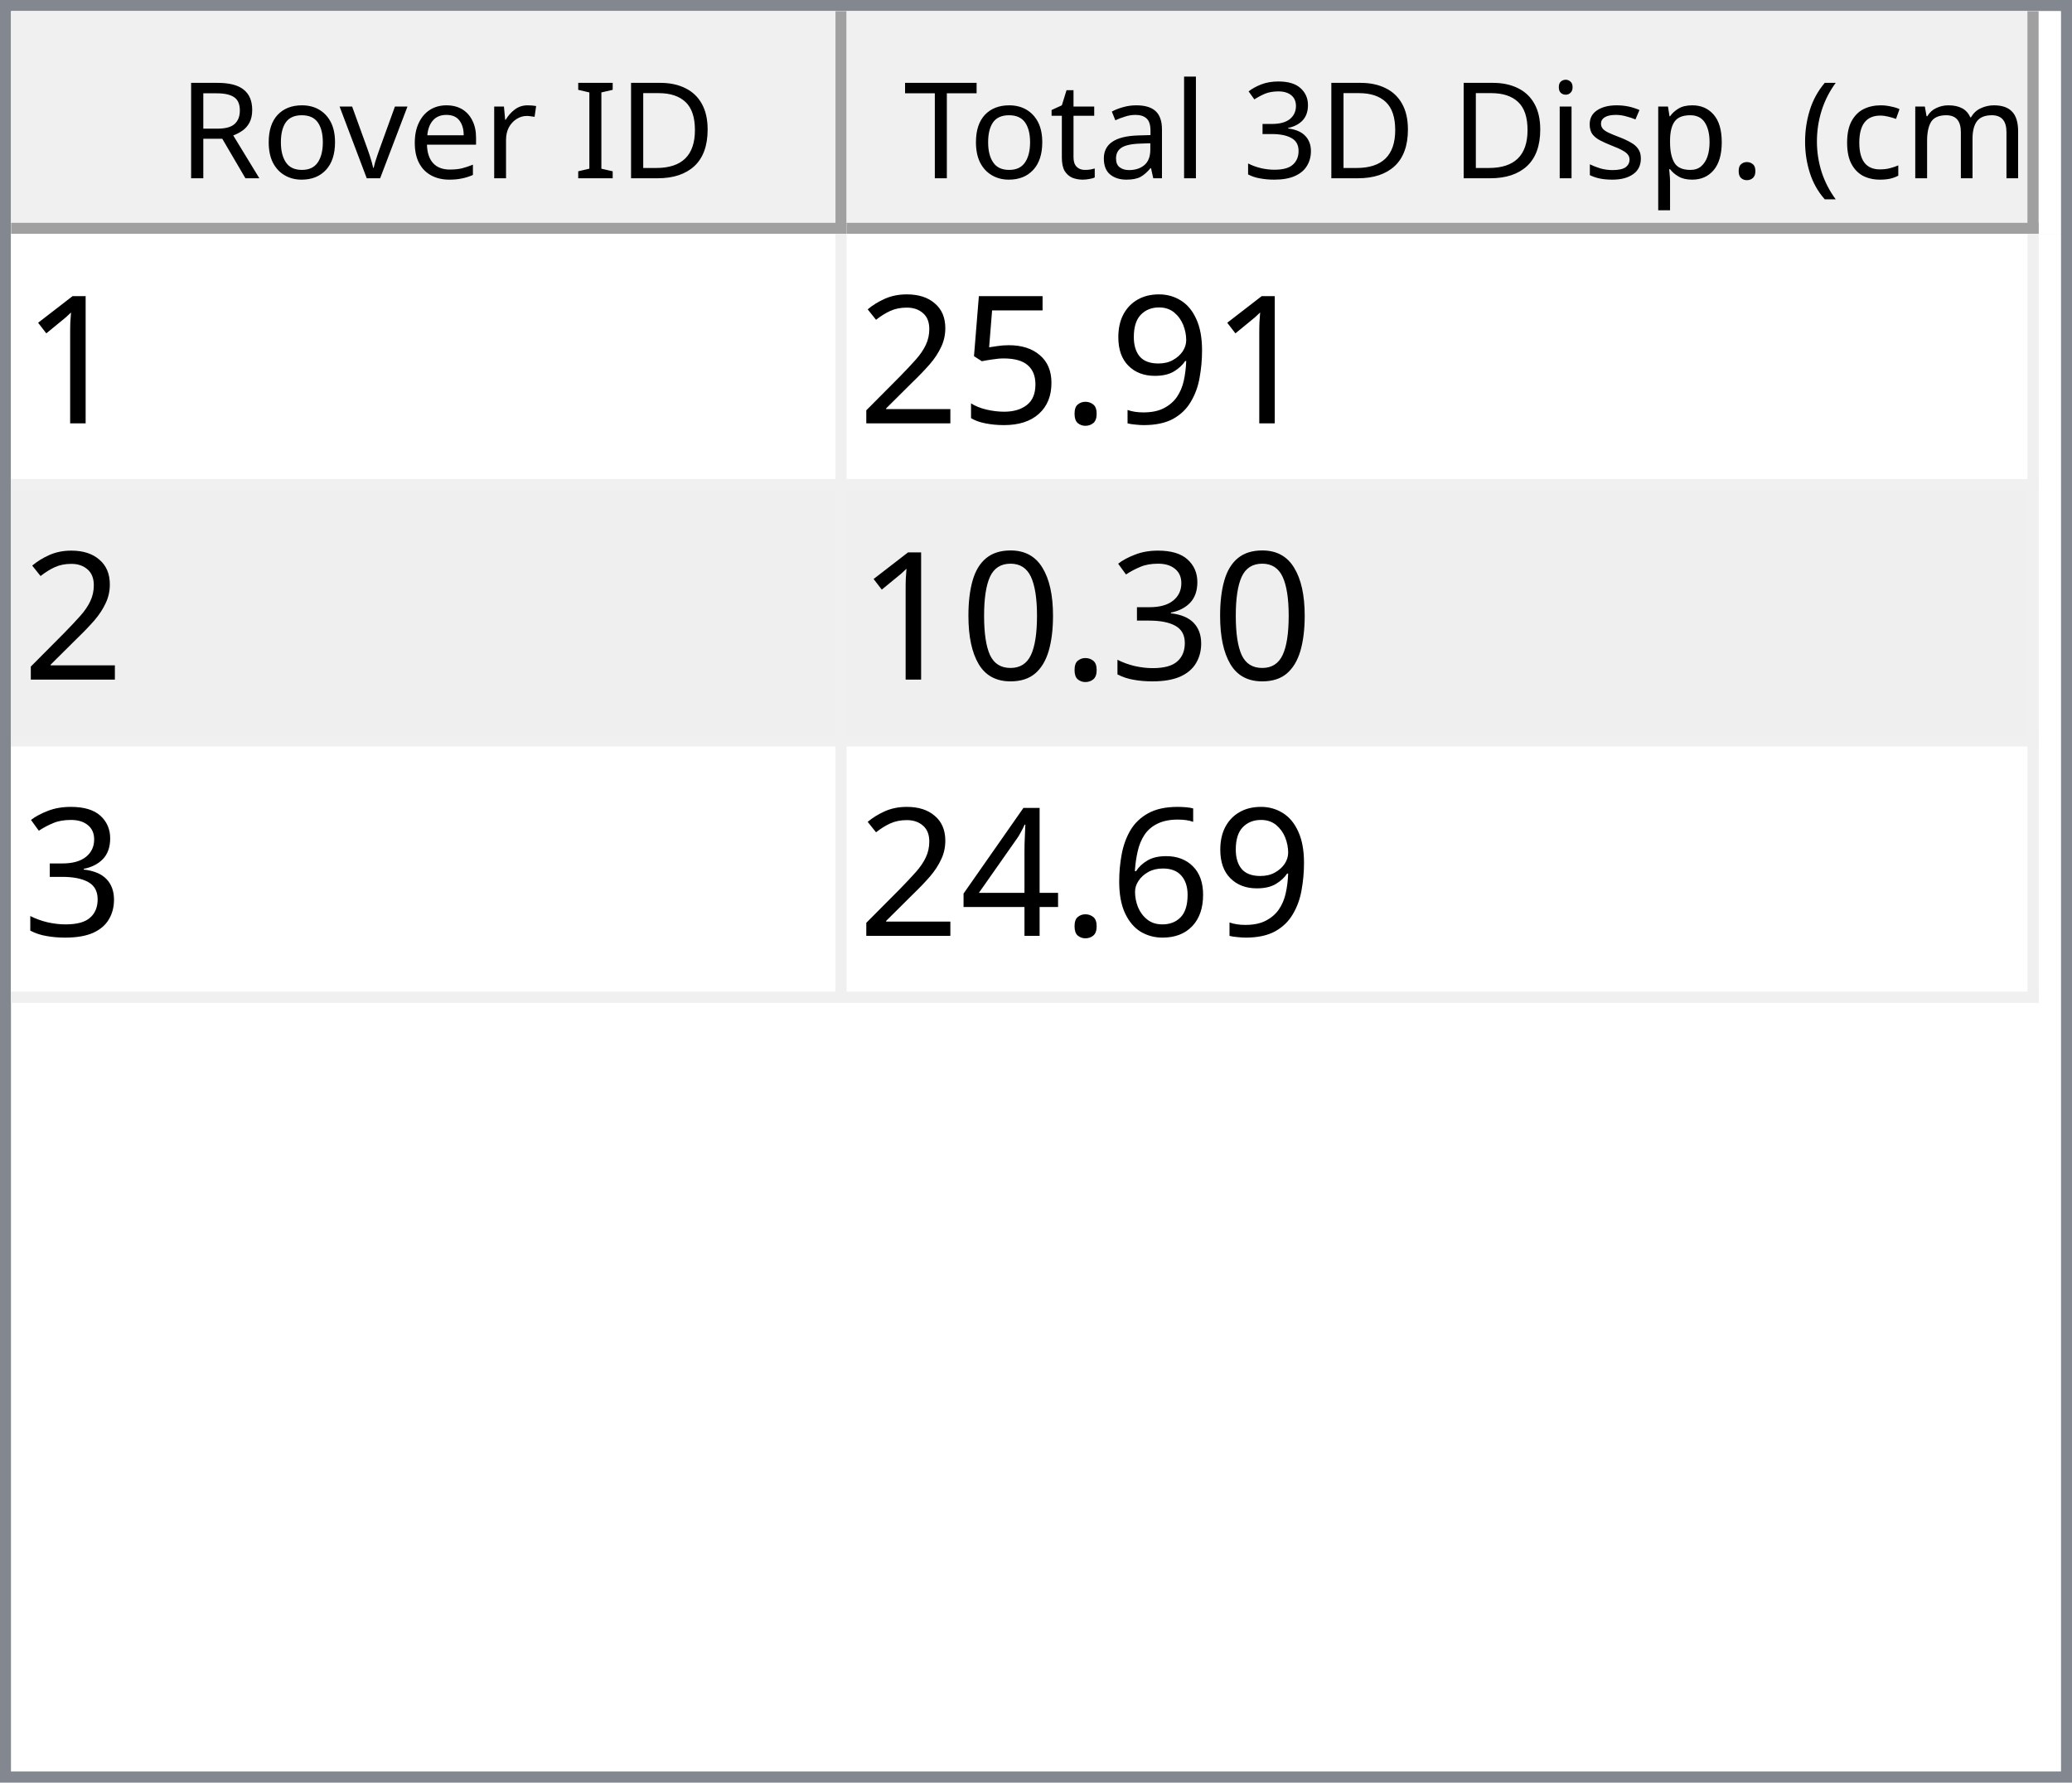
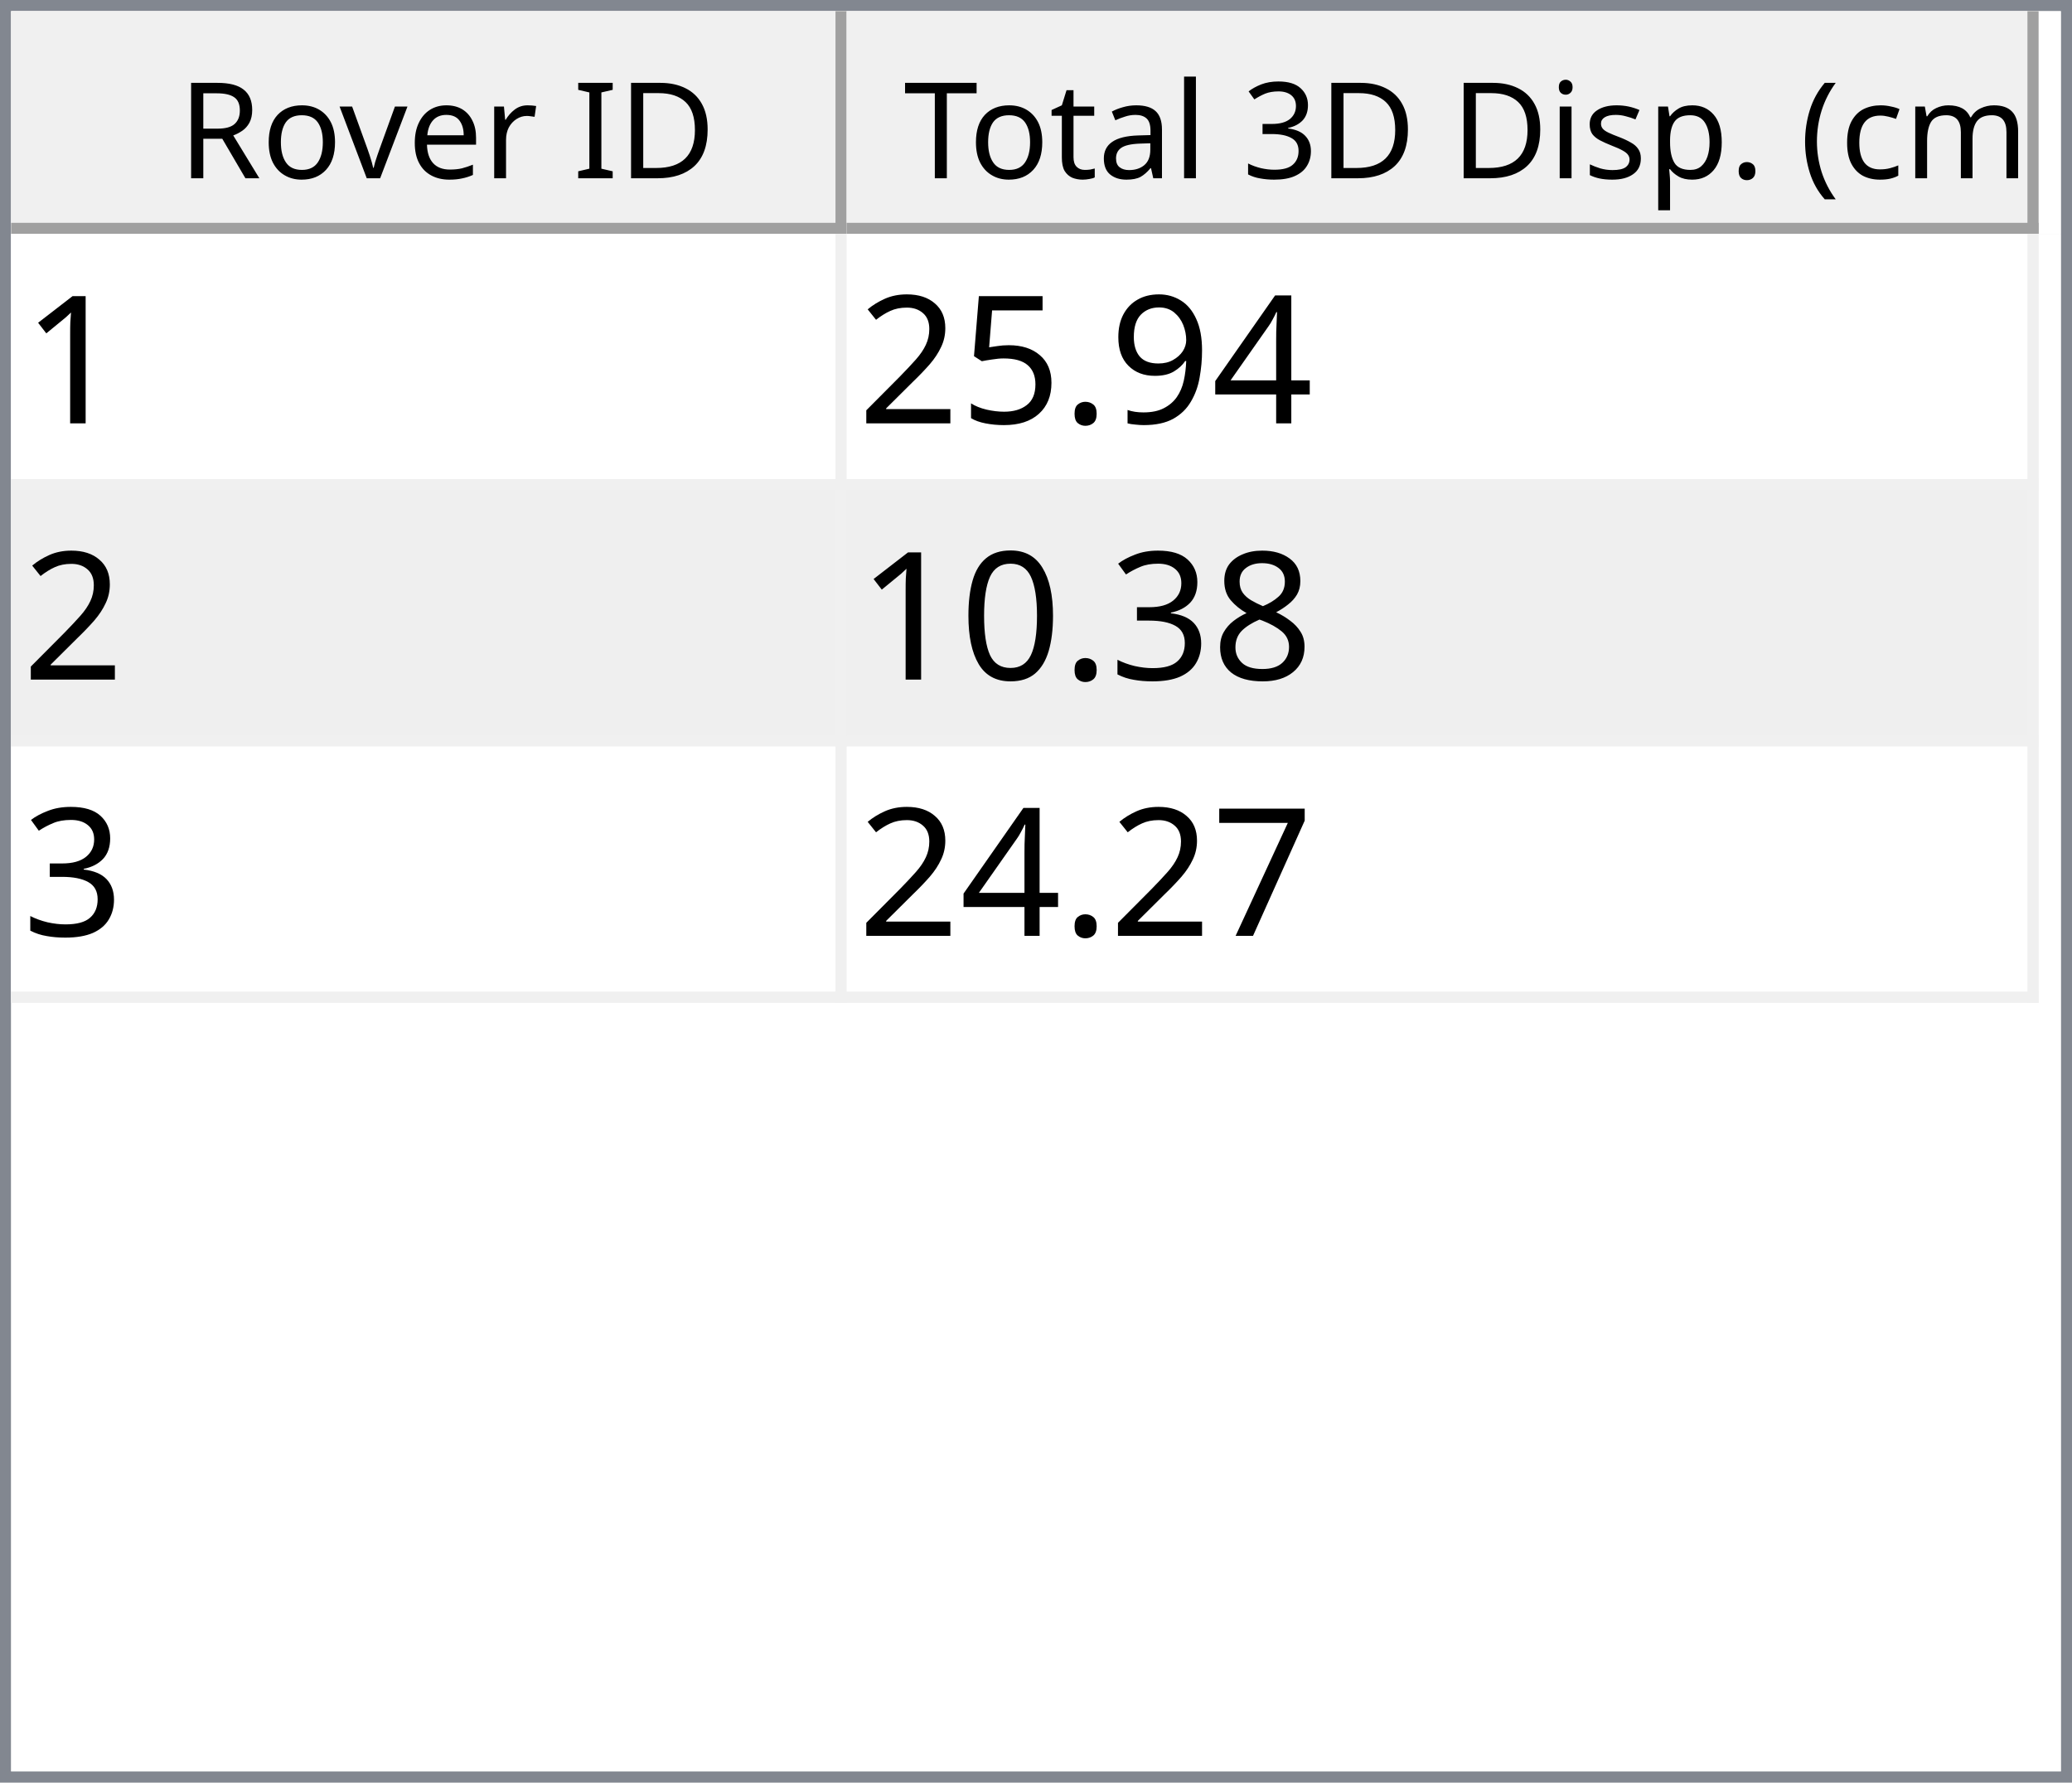
<svg xmlns="http://www.w3.org/2000/svg" style="fill-opacity:1; color-rendering:auto; color-interpolation:auto; text-rendering:auto; stroke:black; stroke-linecap:square; stroke-miterlimit:10; shape-rendering:auto; stroke-opacity:1; fill:black; stroke-dasharray:none; font-weight:normal; stroke-width:1; font-family:'Dialog'; font-style:normal; stroke-linejoin:miter; font-size:12px; stroke-dashoffset:0; image-rendering:auto;" width="186" height="160">
  <defs id="genericDefs" />
  <g>
    <defs id="defs1">
      <clipPath clipPathUnits="userSpaceOnUse" id="clipPath1">
        <path d="M0 0 L186 0 L186 160 L0 160 L0 0 Z" />
      </clipPath>
      <clipPath clipPathUnits="userSpaceOnUse" id="clipPath2">
        <path d="M0 0 L0 160 L186 160 L186 0 Z" />
      </clipPath>
      <clipPath clipPathUnits="userSpaceOnUse" id="clipPath3">
        <path d="M0 0 L0 20 L184 20 L184 0 Z" />
      </clipPath>
      <clipPath clipPathUnits="userSpaceOnUse" id="clipPath4">
        <path d="M0 0 L0 20 L75 20 L75 0 Z" />
      </clipPath>
      <clipPath clipPathUnits="userSpaceOnUse" id="clipPath5">
        <path d="M1 1 L1 19 L74 19 L74 1 Z" />
      </clipPath>
      <clipPath clipPathUnits="userSpaceOnUse" id="clipPath6">
        <path d="M0 0 L0 18 L73 18 L73 0 Z" />
      </clipPath>
      <clipPath clipPathUnits="userSpaceOnUse" id="clipPath7">
        <path d="M-0.5 -0.5 L-0.5 19.5 L74.5 19.5 L74.5 -0.5 Z" />
      </clipPath>
      <clipPath clipPathUnits="userSpaceOnUse" id="clipPath8">
        <path d="M0 0 L0 20 L107 20 L107 0 Z" />
      </clipPath>
      <clipPath clipPathUnits="userSpaceOnUse" id="clipPath9">
        <path d="M1 1 L1 19 L106 19 L106 1 Z" />
      </clipPath>
      <clipPath clipPathUnits="userSpaceOnUse" id="clipPath10">
        <path d="M0 0 L0 18 L105 18 L105 0 Z" />
      </clipPath>
      <clipPath clipPathUnits="userSpaceOnUse" id="clipPath11">
        <path d="M-0.5 -0.5 L-0.5 19.5 L106.5 19.5 L106.5 -0.5 Z" />
      </clipPath>
      <clipPath clipPathUnits="userSpaceOnUse" id="clipPath12">
        <path d="M0 0 L0 138 L184 138 L184 0 Z" />
      </clipPath>
      <clipPath clipPathUnits="userSpaceOnUse" id="clipPath13">
        <path d="M0 0 L0 69 L182 69 L182 0 Z" />
      </clipPath>
      <clipPath clipPathUnits="userSpaceOnUse" id="clipPath14">
        <path d="M-0.5 -0.5 L-0.5 68.5 L181.5 68.5 L181.5 -0.5 Z" />
      </clipPath>
      <clipPath clipPathUnits="userSpaceOnUse" id="clipPath15">
        <path d="M0 0 L0 22 L74 22 L74 0 Z" />
      </clipPath>
      <clipPath clipPathUnits="userSpaceOnUse" id="clipPath16">
        <path d="M0 0 L0 22 L106 22 L106 0 Z" />
      </clipPath>
      <font horiz-adv-x="64.551" id="font1">
        <font-face ascent="107.91" descent="25.098" units-per-em="100" style="font-style:normal; font-family:Segoe UI; font-weight:normal;" />
        <missing-glyph horiz-adv-x="64.551" d="M8.109 0 L8.109 68.266 L56.453 68.266 L56.453 0 L8.109 0 ZM15.328 7.234 L49.219 7.234 L49.219 61.031 L15.328 61.031 L15.328 7.234 Z" />
        <glyph unicode="D" horiz-adv-x="70.117" d="M9.188 0 L9.188 70.016 L28.516 70.016 Q65.531 70.016 65.531 35.891 Q65.531 19.672 55.25 9.836 Q44.969 0 27.734 0 L9.188 0 ZM17.391 62.594 L17.391 7.422 L27.828 7.422 Q41.609 7.422 49.273 14.797 Q56.938 22.172 56.938 35.688 Q56.938 62.594 28.328 62.594 L17.391 62.594 Z" />
        <glyph unicode="I" horiz-adv-x="26.611" d="M17.391 0 L9.188 0 L9.188 70.016 L17.391 70.016 L17.391 0 Z" />
        <glyph unicode=" " horiz-adv-x="27.393" d="" />
        <glyph unicode="r" horiz-adv-x="34.766" d="M34.188 41.891 Q32.078 43.5 28.125 43.5 Q23 43.5 19.555 38.672 Q16.109 33.844 16.109 25.484 L16.109 0 L8.109 0 L8.109 50 L16.109 50 L16.109 39.703 L16.312 39.703 Q18.016 44.969 21.531 47.922 Q25.047 50.875 29.391 50.875 Q32.516 50.875 34.188 50.203 L34.188 41.891 Z" />
        <glyph unicode="e" horiz-adv-x="52.295" d="M48.297 23 L12.984 23 Q13.188 14.656 17.484 10.109 Q21.781 5.562 29.297 5.562 Q37.75 5.562 44.828 11.141 L44.828 3.609 Q38.234 -1.172 27.391 -1.172 Q16.797 -1.172 10.742 5.641 Q4.688 12.453 4.688 24.812 Q4.688 36.469 11.305 43.82 Q17.922 51.172 27.734 51.172 Q37.547 51.172 42.922 44.828 Q48.297 38.484 48.297 27.203 L48.297 23 ZM40.094 29.781 Q40.047 36.719 36.75 40.578 Q33.453 44.438 27.594 44.438 Q21.922 44.438 17.969 40.383 Q14.016 36.328 13.094 29.781 L40.094 29.781 Z" />
        <glyph unicode="v" horiz-adv-x="47.9" d="M47.406 50 L27.484 0 L19.625 0 L0.688 50 L9.469 50 L22.172 13.672 Q23.578 9.672 23.922 6.688 L24.125 6.688 Q24.609 10.453 25.688 13.484 L38.969 50 L47.406 50 Z" />
        <glyph unicode="o" horiz-adv-x="58.594" d="M29 -1.172 Q17.922 -1.172 11.305 5.836 Q4.688 12.844 4.688 24.422 Q4.688 37.016 11.57 44.094 Q18.453 51.172 30.172 51.172 Q41.359 51.172 47.633 44.289 Q53.906 37.406 53.906 25.203 Q53.906 13.234 47.141 6.031 Q40.375 -1.172 29 -1.172 ZM29.594 44.438 Q21.875 44.438 17.383 39.188 Q12.891 33.938 12.891 24.703 Q12.891 15.828 17.43 10.695 Q21.969 5.562 29.594 5.562 Q37.359 5.562 41.531 10.594 Q45.703 15.625 45.703 24.906 Q45.703 34.281 41.531 39.359 Q37.359 44.438 29.594 44.438 Z" />
        <glyph unicode="R" horiz-adv-x="59.814" d="M59.375 0 L49.609 0 L37.891 19.625 Q36.281 22.359 34.766 24.289 Q33.25 26.219 31.664 27.438 Q30.078 28.656 28.25 29.219 Q26.422 29.781 24.125 29.781 L17.391 29.781 L17.391 0 L9.188 0 L9.188 70.016 L30.078 70.016 Q34.672 70.016 38.555 68.867 Q42.438 67.719 45.289 65.375 Q48.141 63.031 49.758 59.547 Q51.375 56.062 51.375 51.375 Q51.375 47.703 50.273 44.656 Q49.172 41.609 47.148 39.211 Q45.125 36.812 42.266 35.133 Q39.406 33.453 35.844 32.516 L35.844 32.328 Q37.594 31.547 38.891 30.547 Q40.188 29.547 41.359 28.18 Q42.531 26.812 43.68 25.078 Q44.828 23.344 46.234 21.047 L59.375 0 ZM17.391 62.594 L17.391 37.203 L28.516 37.203 Q31.594 37.203 34.203 38.133 Q36.812 39.062 38.719 40.797 Q40.625 42.531 41.703 45.047 Q42.781 47.562 42.781 50.688 Q42.781 56.297 39.141 59.445 Q35.5 62.594 28.609 62.594 L17.391 62.594 Z" />
        <glyph unicode=")" horiz-adv-x="30.176" d="M8.297 -15.922 L1.172 -15.922 Q16.406 2.344 16.406 26.812 Q16.406 51.469 1.078 70.016 L8.297 70.016 Q23.531 52.156 23.531 26.703 Q23.531 1.375 8.297 -15.922 Z" />
        <glyph unicode="m" horiz-adv-x="86.133" d="M79.109 0 L71.094 0 L71.094 28.719 Q71.094 37.016 68.531 40.727 Q65.969 44.438 59.906 44.438 Q54.781 44.438 51.195 39.75 Q47.609 35.062 47.609 28.516 L47.609 0 L39.594 0 L39.594 29.688 Q39.594 44.438 28.219 44.438 Q22.953 44.438 19.531 40.016 Q16.109 35.594 16.109 28.516 L16.109 0 L8.109 0 L8.109 50 L16.109 50 L16.109 42.094 L16.312 42.094 Q21.625 51.172 31.844 51.172 Q36.969 51.172 40.773 48.312 Q44.578 45.453 46 40.828 Q51.562 51.172 62.594 51.172 Q79.109 51.172 79.109 30.812 L79.109 0 Z" />
        <glyph unicode="c" horiz-adv-x="46.191" d="M42.188 2.297 Q36.422 -1.172 28.516 -1.172 Q17.828 -1.172 11.258 5.789 Q4.688 12.75 4.688 23.828 Q4.688 36.188 11.766 43.68 Q18.844 51.172 30.672 51.172 Q37.25 51.172 42.281 48.734 L42.281 40.531 Q36.719 44.438 30.375 44.438 Q22.703 44.438 17.797 38.945 Q12.891 33.453 12.891 24.516 Q12.891 15.719 17.508 10.641 Q22.125 5.562 29.891 5.562 Q36.422 5.562 42.188 9.906 L42.188 2.297 Z" />
        <glyph unicode="(" horiz-adv-x="30.176" d="M29.109 -15.922 L21.969 -15.922 Q6.844 1.375 6.844 26.703 Q6.844 52.156 21.969 70.016 L29.203 70.016 Q13.875 51.469 13.875 26.812 Q13.875 2.344 29.109 -15.922 Z" />
        <glyph unicode="." horiz-adv-x="21.68" d="M10.891 -1.078 Q8.641 -1.078 7.055 0.539 Q5.469 2.156 5.469 4.391 Q5.469 6.641 7.055 8.273 Q8.641 9.906 10.891 9.906 Q13.188 9.906 14.797 8.273 Q16.406 6.641 16.406 4.391 Q16.406 2.156 14.797 0.539 Q13.188 -1.078 10.891 -1.078 Z" />
        <glyph unicode="p" horiz-adv-x="58.789" d="M16.312 7.234 L16.109 7.234 L16.109 -23 L8.109 -23 L8.109 50 L16.109 50 L16.109 41.219 L16.312 41.219 Q22.219 51.172 33.594 51.172 Q43.266 51.172 48.688 44.461 Q54.109 37.75 54.109 26.469 Q54.109 13.922 48 6.375 Q41.891 -1.172 31.297 -1.172 Q21.578 -1.172 16.312 7.234 ZM16.109 27.391 L16.109 20.406 Q16.109 14.203 20.141 9.883 Q24.172 5.562 30.375 5.562 Q37.641 5.562 41.773 11.133 Q45.906 16.703 45.906 26.609 Q45.906 34.969 42.047 39.703 Q38.188 44.438 31.594 44.438 Q24.609 44.438 20.359 39.578 Q16.109 34.719 16.109 27.391 Z" />
        <glyph unicode="s" horiz-adv-x="42.432" d="M5.078 1.812 L5.078 10.406 Q11.625 5.562 19.484 5.562 Q30.031 5.562 30.031 12.594 Q30.031 14.594 29.125 15.992 Q28.219 17.391 26.68 18.461 Q25.141 19.531 23.07 20.383 Q21 21.234 18.609 22.172 Q15.281 23.484 12.766 24.828 Q10.25 26.172 8.57 27.859 Q6.891 29.547 6.031 31.695 Q5.172 33.844 5.172 36.719 Q5.172 40.234 6.789 42.945 Q8.406 45.656 11.086 47.484 Q13.766 49.312 17.211 50.242 Q20.656 51.172 24.312 51.172 Q30.812 51.172 35.938 48.922 L35.938 40.828 Q30.422 44.438 23.25 44.438 Q21 44.438 19.195 43.922 Q17.391 43.406 16.094 42.477 Q14.797 41.547 14.086 40.258 Q13.375 38.969 13.375 37.406 Q13.375 35.453 14.086 34.133 Q14.797 32.812 16.164 31.789 Q17.531 30.766 19.484 29.938 Q21.438 29.109 23.922 28.125 Q27.25 26.859 29.883 25.516 Q32.516 24.172 34.375 22.484 Q36.234 20.797 37.234 18.602 Q38.234 16.406 38.234 13.375 Q38.234 9.672 36.602 6.938 Q34.969 4.203 32.234 2.398 Q29.5 0.594 25.93 -0.289 Q22.359 -1.172 18.453 -1.172 Q10.75 -1.172 5.078 1.812 Z" />
        <glyph unicode="i" horiz-adv-x="24.219" d="M12.203 62.703 Q10.062 62.703 8.547 64.164 Q7.031 65.625 7.031 67.875 Q7.031 70.125 8.547 71.609 Q10.062 73.094 12.203 73.094 Q14.406 73.094 15.945 71.609 Q17.484 70.125 17.484 67.875 Q17.484 65.719 15.945 64.211 Q14.406 62.703 12.203 62.703 ZM16.109 0 L8.109 0 L8.109 50 L16.109 50 L16.109 0 Z" />
        <glyph unicode="3" horiz-adv-x="53.906" d="M46.531 19.828 Q46.531 15.094 44.75 11.211 Q42.969 7.328 39.719 4.57 Q36.469 1.812 31.93 0.297 Q27.391 -1.219 21.922 -1.219 Q11.922 -1.219 6 2.594 L6 11.188 Q13.094 5.609 22.219 5.609 Q25.875 5.609 28.828 6.539 Q31.781 7.469 33.906 9.227 Q36.031 10.984 37.18 13.477 Q38.328 15.969 38.328 19.094 Q38.328 32.812 18.797 32.812 L12.984 32.812 L12.984 39.594 L18.5 39.594 Q35.797 39.594 35.797 52.484 Q35.797 64.406 22.609 64.406 Q15.188 64.406 8.688 59.422 L8.688 67.188 Q15.375 71.188 24.609 71.188 Q29 71.188 32.57 69.969 Q36.141 68.75 38.68 66.555 Q41.219 64.359 42.609 61.281 Q44 58.203 44 54.5 Q44 40.672 30.031 36.719 L30.031 36.531 Q33.594 36.141 36.625 34.797 Q39.656 33.453 41.852 31.305 Q44.047 29.156 45.289 26.25 Q46.531 23.344 46.531 19.828 Z" />
        <glyph unicode="l" horiz-adv-x="24.219" d="M16.109 0 L8.109 0 L8.109 74.031 L16.109 74.031 L16.109 0 Z" />
        <glyph unicode="a" horiz-adv-x="50.879" d="M43.891 0 L35.891 0 L35.891 7.812 L35.688 7.812 Q30.469 -1.172 20.312 -1.172 Q12.844 -1.172 8.617 2.781 Q4.391 6.734 4.391 13.281 Q4.391 27.297 20.906 29.594 L35.891 31.688 Q35.891 44.438 25.594 44.438 Q16.547 44.438 9.281 38.281 L9.281 46.484 Q16.656 51.172 26.266 51.172 Q43.891 51.172 43.891 32.516 L43.891 0 ZM35.891 25.297 L23.828 23.641 Q18.266 22.859 15.43 20.875 Q12.594 18.891 12.594 13.875 Q12.594 10.203 15.211 7.883 Q17.828 5.562 22.172 5.562 Q28.125 5.562 32.008 9.742 Q35.891 13.922 35.891 20.312 L35.891 25.297 Z" />
        <glyph unicode="t" horiz-adv-x="33.887" d="M31.297 0.484 Q28.469 -1.078 23.828 -1.078 Q10.688 -1.078 10.688 13.578 L10.688 43.172 L2.094 43.172 L2.094 50 L10.688 50 L10.688 62.203 L18.703 64.797 L18.703 50 L31.297 50 L31.297 43.172 L18.703 43.172 L18.703 14.984 Q18.703 9.969 20.414 7.82 Q22.125 5.672 26.078 5.672 Q29.109 5.672 31.297 7.328 L31.297 0.484 Z" />
        <glyph unicode="T" horiz-adv-x="52.393" d="M50.594 62.594 L30.375 62.594 L30.375 0 L22.172 0 L22.172 62.594 L2 62.594 L2 70.016 L50.594 70.016 L50.594 62.594 Z" />
      </font>
      <font horiz-adv-x="75.0" id="font2">
        <font-face ascent="100.537" descent="21.973" units-per-em="100" style="font-style:normal; font-family:sans-serif; font-weight:normal;" />
        <missing-glyph horiz-adv-x="75.0" d="M12.5 0 L12.5 62.5 L62.5 62.5 L62.5 0 L12.5 0 ZM14.062 1.562 L60.938 1.562 L60.938 60.938 L14.062 60.938 L14.062 1.562 Z" />
        <glyph unicode="1" horiz-adv-x="55.615" d="M37.25 0 L28.469 0 L28.469 56 Q25.297 52.984 20.141 49.953 Q14.984 46.922 10.891 45.406 L10.891 53.906 Q18.266 57.375 23.781 62.305 Q29.297 67.234 31.594 71.875 L37.25 71.875 L37.25 0 Z" />
+         <glyph unicode="4" horiz-adv-x="55.615" d="M32.328 0 L32.328 17.141 L1.266 17.141 L1.266 25.203 L33.938 71.578 L41.109 71.578 L41.109 25.203 L50.781 25.203 L50.781 17.141 L41.109 17.141 L41.109 0 L32.328 0 ZM32.328 25.203 L32.328 57.469 L9.906 25.203 L32.328 25.203 Z" />
        <glyph unicode="9" horiz-adv-x="55.615" d="M5.469 16.547 L13.922 17.328 Q14.984 11.375 18.016 8.688 Q21.047 6 25.781 6 Q29.828 6 32.883 7.859 Q35.938 9.719 37.891 12.82 Q39.844 15.922 41.164 21.195 Q42.484 26.469 42.484 31.938 Q42.484 32.516 42.438 33.688 Q39.797 29.5 35.234 26.883 Q30.672 24.266 25.344 24.266 Q16.453 24.266 10.305 30.711 Q4.156 37.156 4.156 47.703 Q4.156 58.594 10.578 65.234 Q17 71.875 26.656 71.875 Q33.641 71.875 39.43 68.117 Q45.219 64.359 48.219 57.398 Q51.219 50.438 51.219 37.25 Q51.219 23.531 48.242 15.406 Q45.266 7.281 39.383 3.031 Q33.5 -1.219 25.594 -1.219 Q17.188 -1.219 11.867 3.445 Q6.547 8.109 5.469 16.547 ZM41.453 48.141 Q41.453 55.719 37.43 60.156 Q33.406 64.594 27.734 64.594 Q21.875 64.594 17.531 59.812 Q13.188 55.031 13.188 47.406 Q13.188 40.578 17.312 36.305 Q21.438 32.031 27.484 32.031 Q33.594 32.031 37.523 36.305 Q41.453 40.578 41.453 48.141 Z" />
        <glyph unicode="." horiz-adv-x="27.783" d="M9.078 0 L9.078 10.016 L19.094 10.016 L19.094 0 L9.078 0 Z" />
        <glyph unicode="5" horiz-adv-x="55.615" d="M4.156 18.75 L13.375 19.531 Q14.406 12.797 18.141 9.398 Q21.875 6 27.156 6 Q33.5 6 37.891 10.789 Q42.281 15.578 42.281 23.484 Q42.281 31 38.062 35.352 Q33.844 39.703 27 39.703 Q22.75 39.703 19.336 37.773 Q15.922 35.844 13.969 32.766 L5.719 33.844 L12.641 70.609 L48.25 70.609 L48.25 62.203 L19.672 62.203 L15.828 42.969 Q22.266 47.469 29.344 47.469 Q38.719 47.469 45.164 40.969 Q51.609 34.469 51.609 24.266 Q51.609 14.547 45.953 7.469 Q39.062 -1.219 27.156 -1.219 Q17.391 -1.219 11.211 4.25 Q5.031 9.719 4.156 18.75 Z" />
        <glyph unicode="2" horiz-adv-x="55.615" d="M50.344 8.453 L50.344 0 L3.031 0 Q2.938 3.172 4.047 6.109 Q5.859 10.938 9.836 15.625 Q13.812 20.312 21.344 26.469 Q33.016 36.031 37.117 41.625 Q41.219 47.219 41.219 52.203 Q41.219 57.422 37.477 61.008 Q33.734 64.594 27.734 64.594 Q21.391 64.594 17.578 60.789 Q13.766 56.984 13.719 50.25 L4.688 51.172 Q5.609 61.281 11.664 66.578 Q17.719 71.875 27.938 71.875 Q38.234 71.875 44.242 66.164 Q50.25 60.453 50.25 52 Q50.25 47.703 48.492 43.555 Q46.734 39.406 42.656 34.812 Q38.578 30.219 29.109 22.219 Q21.188 15.578 18.945 13.211 Q16.703 10.844 15.234 8.453 L50.344 8.453 Z" />
+         <glyph unicode="8" horiz-adv-x="55.615" d="M17.672 38.812 Q12.203 40.828 9.57 44.539 Q6.938 48.25 6.938 53.422 Q6.938 61.234 12.555 66.555 Q18.172 71.875 27.484 71.875 Q36.859 71.875 42.578 66.43 Q48.297 60.984 48.297 53.172 Q48.297 48.188 45.68 44.508 Q43.062 40.828 37.75 38.812 Q44.344 36.672 47.781 31.883 Q51.219 27.094 51.219 20.453 Q51.219 11.281 44.727 5.031 Q38.234 -1.219 27.641 -1.219 Q17.047 -1.219 10.547 5.055 Q4.047 11.328 4.047 20.703 Q4.047 27.688 7.594 32.398 Q11.141 37.109 17.672 38.812 ZM15.922 53.719 Q15.922 48.641 19.195 45.414 Q22.469 42.188 27.688 42.188 Q32.766 42.188 36.016 45.383 Q39.266 48.578 39.266 53.219 Q39.266 58.062 35.914 61.359 Q32.562 64.656 27.594 64.656 Q22.562 64.656 19.242 61.43 Q15.922 58.203 15.922 53.719 ZM13.094 20.656 Q13.094 16.891 14.875 13.375 Q16.656 9.859 20.172 7.93 Q23.688 6 27.734 6 Q34.031 6 38.133 10.055 Q42.234 14.109 42.234 20.359 Q42.234 26.703 38.016 30.859 Q33.797 35.016 27.438 35.016 Q21.234 35.016 17.164 30.914 Q13.094 26.812 13.094 20.656 Z" />
        <glyph unicode="3" horiz-adv-x="55.615" d="M4.203 18.891 L12.984 20.062 Q14.5 12.594 18.141 9.297 Q21.781 6 27 6 Q33.203 6 37.477 10.297 Q41.75 14.594 41.75 20.953 Q41.75 27 37.797 30.93 Q33.844 34.859 27.734 34.859 Q25.25 34.859 21.531 33.891 L22.516 41.609 Q23.391 41.5 23.922 41.5 Q29.547 41.5 34.039 44.43 Q38.531 47.359 38.531 53.469 Q38.531 58.297 35.258 61.477 Q31.984 64.656 26.812 64.656 Q21.688 64.656 18.266 61.43 Q14.844 58.203 13.875 51.766 L5.078 53.328 Q6.688 62.156 12.398 67.016 Q18.109 71.875 26.609 71.875 Q32.469 71.875 37.398 69.359 Q42.328 66.844 44.945 62.5 Q47.562 58.156 47.562 53.266 Q47.562 48.641 45.07 44.828 Q42.578 41.016 37.703 38.766 Q44.047 37.312 47.562 32.695 Q51.078 28.078 51.078 21.141 Q51.078 11.766 44.242 5.25 Q37.406 -1.266 26.953 -1.266 Q17.531 -1.266 11.305 4.352 Q5.078 9.969 4.203 18.891 Z" />
        <glyph unicode="0" horiz-adv-x="55.615" d="M4.156 35.297 Q4.156 48 6.766 55.742 Q9.375 63.484 14.523 67.68 Q19.672 71.875 27.484 71.875 Q33.25 71.875 37.594 69.555 Q41.938 67.234 44.773 62.867 Q47.609 58.5 49.219 52.227 Q50.828 45.953 50.828 35.297 Q50.828 22.703 48.242 14.969 Q45.656 7.234 40.508 3.008 Q35.359 -1.219 27.484 -1.219 Q17.141 -1.219 11.234 6.203 Q4.156 15.141 4.156 35.297 ZM13.188 35.297 Q13.188 17.672 17.312 11.836 Q21.438 6 27.484 6 Q33.547 6 37.672 11.859 Q41.797 17.719 41.797 35.297 Q41.797 52.984 37.672 58.789 Q33.547 64.594 27.391 64.594 Q21.344 64.594 17.719 59.469 Q13.188 52.938 13.188 35.297 Z" />
-         <glyph unicode="6" horiz-adv-x="55.615" d="M49.75 54.047 L41.016 53.375 Q39.844 58.547 37.703 60.891 Q34.125 64.656 28.906 64.656 Q24.703 64.656 21.531 62.312 Q17.391 59.281 14.992 53.469 Q12.594 47.656 12.5 36.922 Q15.672 41.75 20.266 44.094 Q24.859 46.438 29.891 46.438 Q38.672 46.438 44.852 39.969 Q51.031 33.5 51.031 23.25 Q51.031 16.5 48.125 10.719 Q45.219 4.938 40.141 1.859 Q35.062 -1.219 28.609 -1.219 Q17.625 -1.219 10.695 6.859 Q3.766 14.938 3.766 33.5 Q3.766 54.25 11.422 63.672 Q18.109 71.875 29.438 71.875 Q37.891 71.875 43.289 67.141 Q48.688 62.406 49.75 54.047 ZM13.875 23.188 Q13.875 18.656 15.797 14.508 Q17.719 10.359 21.188 8.18 Q24.656 6 28.469 6 Q34.031 6 38.039 10.492 Q42.047 14.984 42.047 22.703 Q42.047 30.125 38.086 34.398 Q34.125 38.672 28.125 38.672 Q22.172 38.672 18.023 34.398 Q13.875 30.125 13.875 23.188 Z" />
-         <glyph unicode="4" horiz-adv-x="55.615" d="M32.328 0 L32.328 17.141 L1.266 17.141 L1.266 25.203 L33.938 71.578 L41.109 71.578 L41.109 25.203 L50.781 25.203 L50.781 17.141 L41.109 17.141 L41.109 0 L32.328 0 ZM32.328 25.203 L32.328 57.469 L9.906 25.203 L32.328 25.203 Z" />
+         <glyph unicode="7" horiz-adv-x="55.615" d="M4.734 62.203 L4.734 70.656 L51.078 70.656 L51.078 63.812 Q44.234 56.547 37.523 44.484 Q30.812 32.422 27.156 19.672 Q24.516 10.688 23.781 0 L14.75 0 Q14.891 8.453 18.062 20.414 Q21.234 32.375 27.172 43.484 Q33.109 54.594 39.797 62.203 L4.734 62.203 Z" />
      </font>
    </defs>
    <g style="fill:white; stroke:white;">
      <rect x="0" y="0" width="186" style="clip-path:url(#clipPath1); stroke:none;" height="160" />
    </g>
    <g style="fill:white; text-rendering:optimizeSpeed; color-rendering:optimizeSpeed; image-rendering:optimizeSpeed; shape-rendering:crispEdges; stroke:white; color-interpolation:sRGB;">
      <rect x="0" width="186" height="160" y="0" style="stroke:none;" />
      <path style="stroke:none;" d="M0 160 L186 160 L186 0 L0 0 Z" />
    </g>
    <g style="fill:rgb(240,240,240); font-family:'Segoe UI'; stroke:rgb(240,240,240);">
      <rect x="0" y="0" width="186" style="clip-path:url(#clipPath2); stroke:none;" height="160" />
    </g>
    <g style="fill:rgb(130,135,144); font-family:'Segoe UI'; stroke:rgb(130,135,144);">
      <path d="M0 0 L186 0 L186 160 L0 160 L0 0 ZM1 1 L185 1 L185 159 L1 159 L1 1 Z" style="fill-rule:evenodd; clip-path:url(#clipPath2); stroke:none;" />
    </g>
    <g style="fill:white; font-family:'Segoe UI'; stroke:white;" transform="translate(1,1)">
      <rect x="0" y="0" width="184" style="clip-path:url(#clipPath3); stroke:none;" height="20" />
    </g>
    <g style="fill:rgb(240,240,240); font-family:'Segoe UI'; stroke:rgb(240,240,240);" transform="translate(1,1)">
      <rect x="0" y="0" width="75" style="clip-path:url(#clipPath4); stroke:none;" height="20" />
    </g>
    <g style="font-family:'Segoe UI';" transform="translate(2,2)">
      <text x="14" xml:space="preserve" y="14" style="clip-path:url(#clipPath6); stroke:none;">Rover ID</text>
    </g>
    <g style="fill:rgb(160,160,160); font-family:'Segoe UI'; stroke:rgb(160,160,160); stroke-linejoin:bevel;" transform="translate(1.5,1.5)">
      <line x1="74" x2="74" y1="0" style="fill:none; clip-path:url(#clipPath7);" y2="19" />
    </g>
    <g style="fill:rgb(160,160,160); font-family:'Segoe UI'; stroke:rgb(160,160,160); stroke-linejoin:bevel;" transform="matrix(1,0,0,1,1,1) translate(0.5,0.5)">
      <line x1="0" x2="74" y1="19" style="fill:none; clip-path:url(#clipPath7);" y2="19" />
    </g>
    <g style="fill:rgb(240,240,240); font-family:'Segoe UI'; stroke:rgb(240,240,240);" transform="translate(76,1)">
      <rect x="0" y="0" width="107" style="clip-path:url(#clipPath8); stroke:none;" height="20" />
    </g>
    <g style="font-family:'Segoe UI';" transform="translate(77,2)">
      <text x="1" xml:space="preserve" y="14" style="clip-path:url(#clipPath10); stroke:none;"> Total 3D Disp. (cm)</text>
    </g>
    <g style="fill:rgb(160,160,160); font-family:'Segoe UI'; stroke:rgb(160,160,160); stroke-linejoin:bevel;" transform="translate(76.5,1.5)">
      <line x1="106" x2="106" y1="0" style="fill:none; clip-path:url(#clipPath11);" y2="19" />
    </g>
    <g style="fill:rgb(160,160,160); font-family:'Segoe UI'; stroke:rgb(160,160,160); stroke-linejoin:bevel;" transform="matrix(1,0,0,1,76,1) translate(0.5,0.5)">
      <line x1="0" x2="106" y1="19" style="fill:none; clip-path:url(#clipPath11);" y2="19" />
    </g>
    <g style="fill:white; font-family:'Segoe UI'; stroke:white;" transform="translate(1,21)">
      <rect x="0" y="0" width="184" style="clip-path:url(#clipPath12); stroke:none;" height="138" />
    </g>
    <g style="fill:rgb(240,240,240); font-size:16px; font-family:sans-serif; stroke:rgb(240,240,240);" transform="translate(1,21)">
      <rect x="0" y="0" width="182" style="clip-path:url(#clipPath13); stroke:none;" height="69" />
      <line transform="translate(0.5,0.5)" x1="0" x2="181" y1="22" style="clip-path:url(#clipPath14); fill:none; stroke-linejoin:bevel;" y2="22" />
    </g>
    <g transform="matrix(1,0,0,1,1,21) translate(0.5,0.5)" style="fill:rgb(240,240,240); font-size:16px; font-family:sans-serif; stroke:rgb(240,240,240); stroke-linejoin:bevel;">
      <line x1="0" x2="181" y1="45" style="fill:none; clip-path:url(#clipPath14);" y2="45" />
    </g>
    <g transform="matrix(1,0,0,1,1,21) translate(0.5,0.5)" style="fill:rgb(240,240,240); font-size:16px; font-family:sans-serif; stroke:rgb(240,240,240); stroke-linejoin:bevel;">
      <line x1="0" x2="181" y1="68" style="fill:none; clip-path:url(#clipPath14);" y2="68" />
    </g>
    <g transform="matrix(1,0,0,1,1,21) translate(0.5,0.5)" style="fill:rgb(240,240,240); font-size:16px; font-family:sans-serif; stroke:rgb(240,240,240); stroke-linejoin:bevel;">
      <line x1="74" x2="74" y1="0" style="fill:none; clip-path:url(#clipPath14);" y2="68" />
    </g>
    <g transform="matrix(1,0,0,1,1,21) translate(0.5,0.5)" style="fill:rgb(240,240,240); font-size:16px; font-family:sans-serif; stroke:rgb(240,240,240); stroke-linejoin:bevel;">
      <line x1="181" x2="181" y1="0" style="fill:none; clip-path:url(#clipPath14);" y2="68" />
    </g>
    <g style="fill:white; font-size:16px; font-family:sans-serif; stroke:white;" transform="matrix(1,0,0,1,1,21)">
      <rect x="0" y="0" width="74" style="clip-path:url(#clipPath15); stroke:none;" height="22" />
      <text x="1" y="17" style="fill:black; clip-path:url(#clipPath15); stroke:none;" xml:space="preserve">1</text>
    </g>
    <g style="fill:white; font-size:16px; font-family:sans-serif; stroke:white;" transform="matrix(1,0,0,1,1,21) translate(75,0)">
      <rect x="0" y="0" width="106" style="clip-path:url(#clipPath16); stroke:none;" height="22" />
-       <text x="1" y="17" style="fill:black; clip-path:url(#clipPath16); stroke:none;" xml:space="preserve">25.91</text>
+       <text x="1" y="17" style="fill:black; clip-path:url(#clipPath16); stroke:none;" xml:space="preserve">25.94</text>
    </g>
    <g style="fill:rgb(239,239,239); font-size:16px; font-family:sans-serif; stroke:rgb(239,239,239);" transform="matrix(1,0,0,1,1,21) translate(0,23)">
      <rect x="0" y="0" width="74" style="clip-path:url(#clipPath15); stroke:none;" height="22" />
      <text x="1" y="17" style="fill:black; clip-path:url(#clipPath15); stroke:none;" xml:space="preserve">2</text>
    </g>
    <g style="fill:rgb(239,239,239); font-size:16px; font-family:sans-serif; stroke:rgb(239,239,239);" transform="matrix(1,0,0,1,1,21) translate(75,23)">
      <rect x="0" y="0" width="106" style="clip-path:url(#clipPath16); stroke:none;" height="22" />
-       <text x="1" y="17" style="fill:black; clip-path:url(#clipPath16); stroke:none;" xml:space="preserve">10.30</text>
+       <text x="1" y="17" style="fill:black; clip-path:url(#clipPath16); stroke:none;" xml:space="preserve">10.38</text>
    </g>
    <g style="fill:white; font-size:16px; font-family:sans-serif; stroke:white;" transform="matrix(1,0,0,1,1,21) translate(0,46)">
      <rect x="0" y="0" width="74" style="clip-path:url(#clipPath15); stroke:none;" height="22" />
      <text x="1" y="17" style="fill:black; clip-path:url(#clipPath15); stroke:none;" xml:space="preserve">3</text>
    </g>
    <g style="fill:white; font-size:16px; font-family:sans-serif; stroke:white;" transform="matrix(1,0,0,1,1,21) translate(75,46)">
      <rect x="0" y="0" width="106" style="clip-path:url(#clipPath16); stroke:none;" height="22" />
-       <text x="1" y="17" style="fill:black; clip-path:url(#clipPath16); stroke:none;" xml:space="preserve">24.69</text>
+       <text x="1" y="17" style="fill:black; clip-path:url(#clipPath16); stroke:none;" xml:space="preserve">24.27</text>
    </g>
  </g>
</svg>
